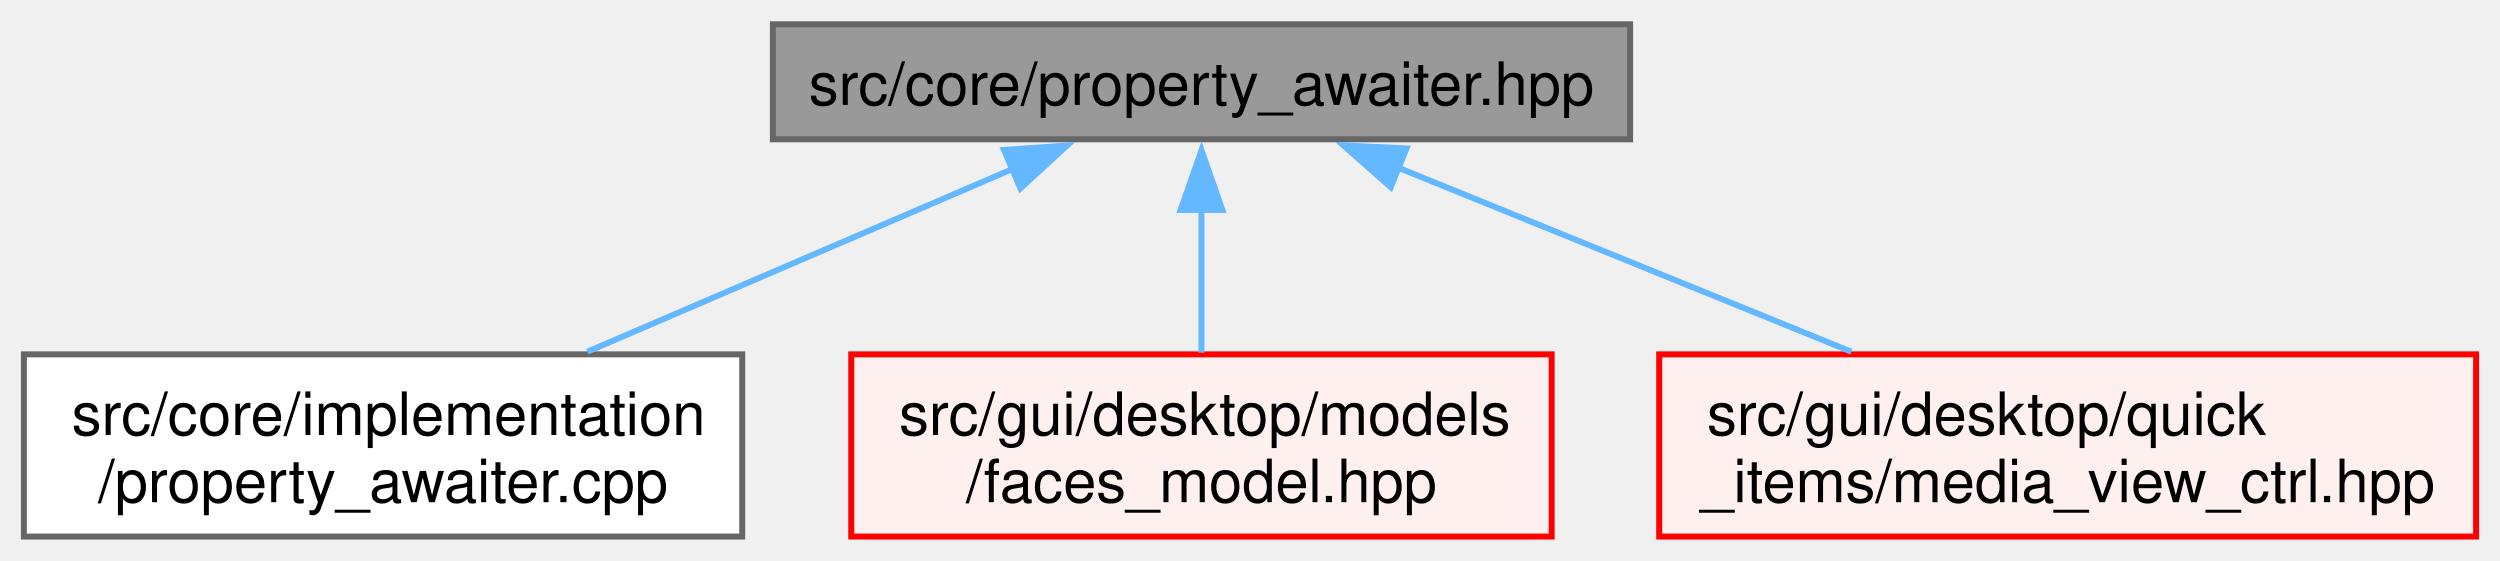
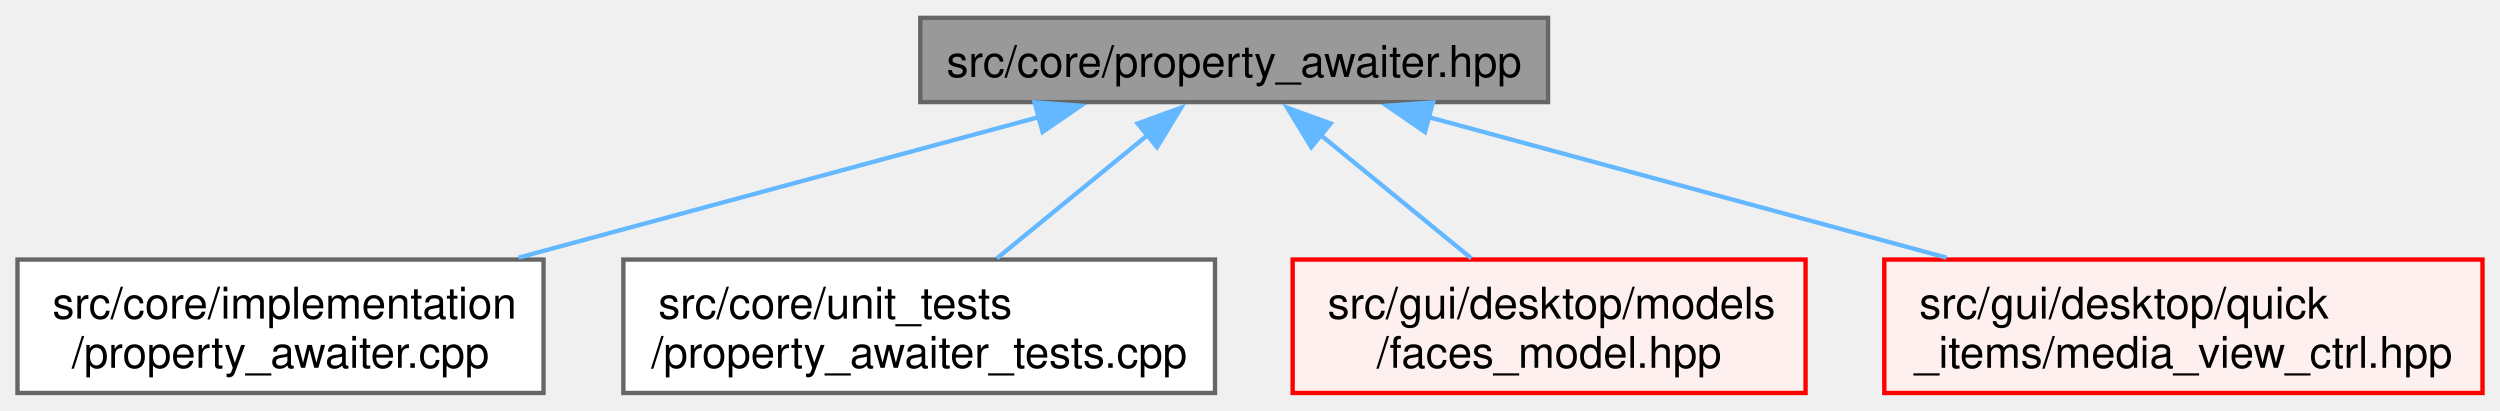
- <svg xmlns="http://www.w3.org/2000/svg" xmlns:xlink="http://www.w3.org/1999/xlink" width="419pt" height="94pt" viewBox="0.00 0.00 418.50 93.75">
+ <svg xmlns="http://www.w3.org/2000/svg" xmlns:xlink="http://www.w3.org/1999/xlink" width="572pt" height="94pt" viewBox="0.00 0.00 571.50 93.75">
  <g id="graph0" class="graph" transform="scale(1 1) rotate(0) translate(4 89.75)">
    <g id="Node000001" class="node">
      <g id="a_Node000001">
        <a xlink:title=" ">
-           <polygon fill="#999999" stroke="#666666" points="268.88,-85.75 125.38,-85.75 125.38,-66.5 268.88,-66.5 268.88,-85.75" />
-           <text text-anchor="middle" x="197.12" y="-72.25" font-family="Helvetica,sans-Serif" font-size="10.00">src/core/property_awaiter.hpp</text>
+           <polygon fill="#999999" stroke="#666666" points="349.88,-85.75 206.38,-85.75 206.38,-66.5 349.88,-66.5 349.88,-85.75" />
+           <text text-anchor="middle" x="278.12" y="-72.25" font-family="Helvetica,sans-Serif" font-size="10.00">src/core/property_awaiter.hpp</text>
        </a>
      </g>
    </g>
    <g id="Node000002" class="node">
      <g id="a_Node000002">
        <a xlink:href="../../d4/de0/property__awaiter_8cpp.html" target="_top" xlink:title=" ">
          <polygon fill="white" stroke="#666666" points="120.25,-30.5 0,-30.5 0,0 120.25,0 120.25,-30.5" />
          <text text-anchor="start" x="8" y="-17" font-family="Helvetica,sans-Serif" font-size="10.00">src/core/implementation</text>
          <text text-anchor="middle" x="60.12" y="-5.75" font-family="Helvetica,sans-Serif" font-size="10.00">/property_awaiter.cpp</text>
        </a>
      </g>
    </g>
    <g id="edge1_Node000001_Node000002" class="edge">
      <g id="a_edge1_Node000001_Node000002">
        <a xlink:title=" ">
-           <path fill="none" stroke="#63b8ff" d="M165.57,-61.56C144.26,-52.41 116.16,-40.33 94.32,-30.94" />
-           <polygon fill="#63b8ff" stroke="#63b8ff" points="164.06,-64.72 174.63,-65.46 166.82,-58.29 164.06,-64.72" />
+           <path fill="none" stroke="#63b8ff" d="M233.85,-63.17C199.38,-53.86 151.36,-40.89 114.54,-30.94" />
+           <polygon fill="#63b8ff" stroke="#63b8ff" points="232.51,-66.43 243.08,-65.66 234.34,-59.67 232.51,-66.43" />
        </a>
      </g>
    </g>
    <g id="Node000003" class="node">
      <g id="a_Node000003">
-         <a xlink:href="../../da/db1/faces__model_8hpp.html" target="_top" xlink:title=" ">
-           <polygon fill="#fff0f0" stroke="red" points="255.75,-30.5 138.5,-30.5 138.5,0 255.75,0 255.75,-30.5" />
-           <text text-anchor="start" x="146.5" y="-17" font-family="Helvetica,sans-Serif" font-size="10.00">src/gui/desktop/models</text>
-           <text text-anchor="middle" x="197.12" y="-5.75" font-family="Helvetica,sans-Serif" font-size="10.00">/faces_model.hpp</text>
+         <a xlink:href="../../dc/de9/property__awaiter__tests_8cpp.html" target="_top" xlink:title=" ">
+           <polygon fill="white" stroke="#666666" points="273.75,-30.5 138.5,-30.5 138.5,0 273.75,0 273.75,-30.5" />
+           <text text-anchor="start" x="146.5" y="-17" font-family="Helvetica,sans-Serif" font-size="10.00">src/core/unit_tests</text>
+           <text text-anchor="middle" x="206.12" y="-5.75" font-family="Helvetica,sans-Serif" font-size="10.00">/property_awaiter_tests.cpp</text>
        </a>
      </g>
    </g>
    <g id="edge2_Node000001_Node000003" class="edge">
      <g id="a_edge2_Node000001_Node000003">
        <a xlink:title=" ">
-           <path fill="none" stroke="#63b8ff" d="M197.12,-54.92C197.12,-46.99 197.12,-38.06 197.12,-30.78" />
-           <polygon fill="#63b8ff" stroke="#63b8ff" points="193.63,-54.67 197.13,-64.67 200.63,-54.67 193.63,-54.67" />
+           <path fill="none" stroke="#63b8ff" d="M258.47,-59.06C247.68,-50.23 234.38,-39.36 223.9,-30.78" />
+           <polygon fill="#63b8ff" stroke="#63b8ff" points="256.06,-61.6 266.02,-65.23 260.49,-56.19 256.06,-61.6" />
        </a>
      </g>
    </g>
-     <g id="Node000006" class="node">
-       <g id="a_Node000006">
-         <a xlink:href="../../d9/d3b/media__view__ctrl_8hpp.html" target="_top" xlink:title=" ">
-           <polygon fill="#fff0f0" stroke="red" points="410.5,-30.5 273.75,-30.5 273.75,0 410.5,0 410.5,-30.5" />
-           <text text-anchor="start" x="281.75" y="-17" font-family="Helvetica,sans-Serif" font-size="10.00">src/gui/desktop/quick</text>
-           <text text-anchor="middle" x="342.12" y="-5.75" font-family="Helvetica,sans-Serif" font-size="10.00">_items/media_view_ctrl.hpp</text>
+     <g id="Node000004" class="node">
+       <g id="a_Node000004">
+         <a xlink:href="../../da/db1/faces__model_8hpp.html" target="_top" xlink:title=" ">
+           <polygon fill="#fff0f0" stroke="red" points="408.75,-30.5 291.5,-30.5 291.5,0 408.75,0 408.75,-30.5" />
+           <text text-anchor="start" x="299.5" y="-17" font-family="Helvetica,sans-Serif" font-size="10.00">src/gui/desktop/models</text>
+           <text text-anchor="middle" x="350.12" y="-5.75" font-family="Helvetica,sans-Serif" font-size="10.00">/faces_model.hpp</text>
        </a>
      </g>
    </g>
-     <g id="edge3_Node000001_Node000006" class="edge">
-       <g id="a_edge3_Node000001_Node000006">
+     <g id="edge3_Node000001_Node000004" class="edge">
+       <g id="a_edge3_Node000001_Node000004">
        <a xlink:title=" ">
-           <path fill="none" stroke="#63b8ff" d="M229.91,-61.81C252.53,-52.63 282.61,-40.42 305.93,-30.94" />
-           <polygon fill="#63b8ff" stroke="#63b8ff" points="228.81,-58.48 220.87,-65.49 231.45,-64.97 228.81,-58.48" />
+           <path fill="none" stroke="#63b8ff" d="M297.78,-59.06C308.57,-50.23 321.87,-39.36 332.35,-30.78" />
+           <polygon fill="#63b8ff" stroke="#63b8ff" points="295.76,-56.19 290.23,-65.23 300.19,-61.6 295.76,-56.19" />
+         </a>
+       </g>
+     </g>
+     <g id="Node000007" class="node">
+       <g id="a_Node000007">
+         <a xlink:href="../../d9/d3b/media__view__ctrl_8hpp.html" target="_top" xlink:title=" ">
+           <polygon fill="#fff0f0" stroke="red" points="563.5,-30.5 426.75,-30.5 426.75,0 563.5,0 563.5,-30.5" />
+           <text text-anchor="start" x="434.75" y="-17" font-family="Helvetica,sans-Serif" font-size="10.00">src/gui/desktop/quick</text>
+           <text text-anchor="middle" x="495.12" y="-5.75" font-family="Helvetica,sans-Serif" font-size="10.00">_items/media_view_ctrl.hpp</text>
+         </a>
+       </g>
+     </g>
+     <g id="edge4_Node000001_Node000007" class="edge">
+       <g id="a_edge4_Node000001_Node000007">
+         <a xlink:title=" ">
+           <path fill="none" stroke="#63b8ff" d="M322.64,-63.05C356.92,-53.75 404.47,-40.85 440.96,-30.94" />
+           <polygon fill="#63b8ff" stroke="#63b8ff" points="321.75,-59.66 313.02,-65.66 323.58,-66.42 321.75,-59.66" />
        </a>
      </g>
    </g>
  </g>
</svg>
